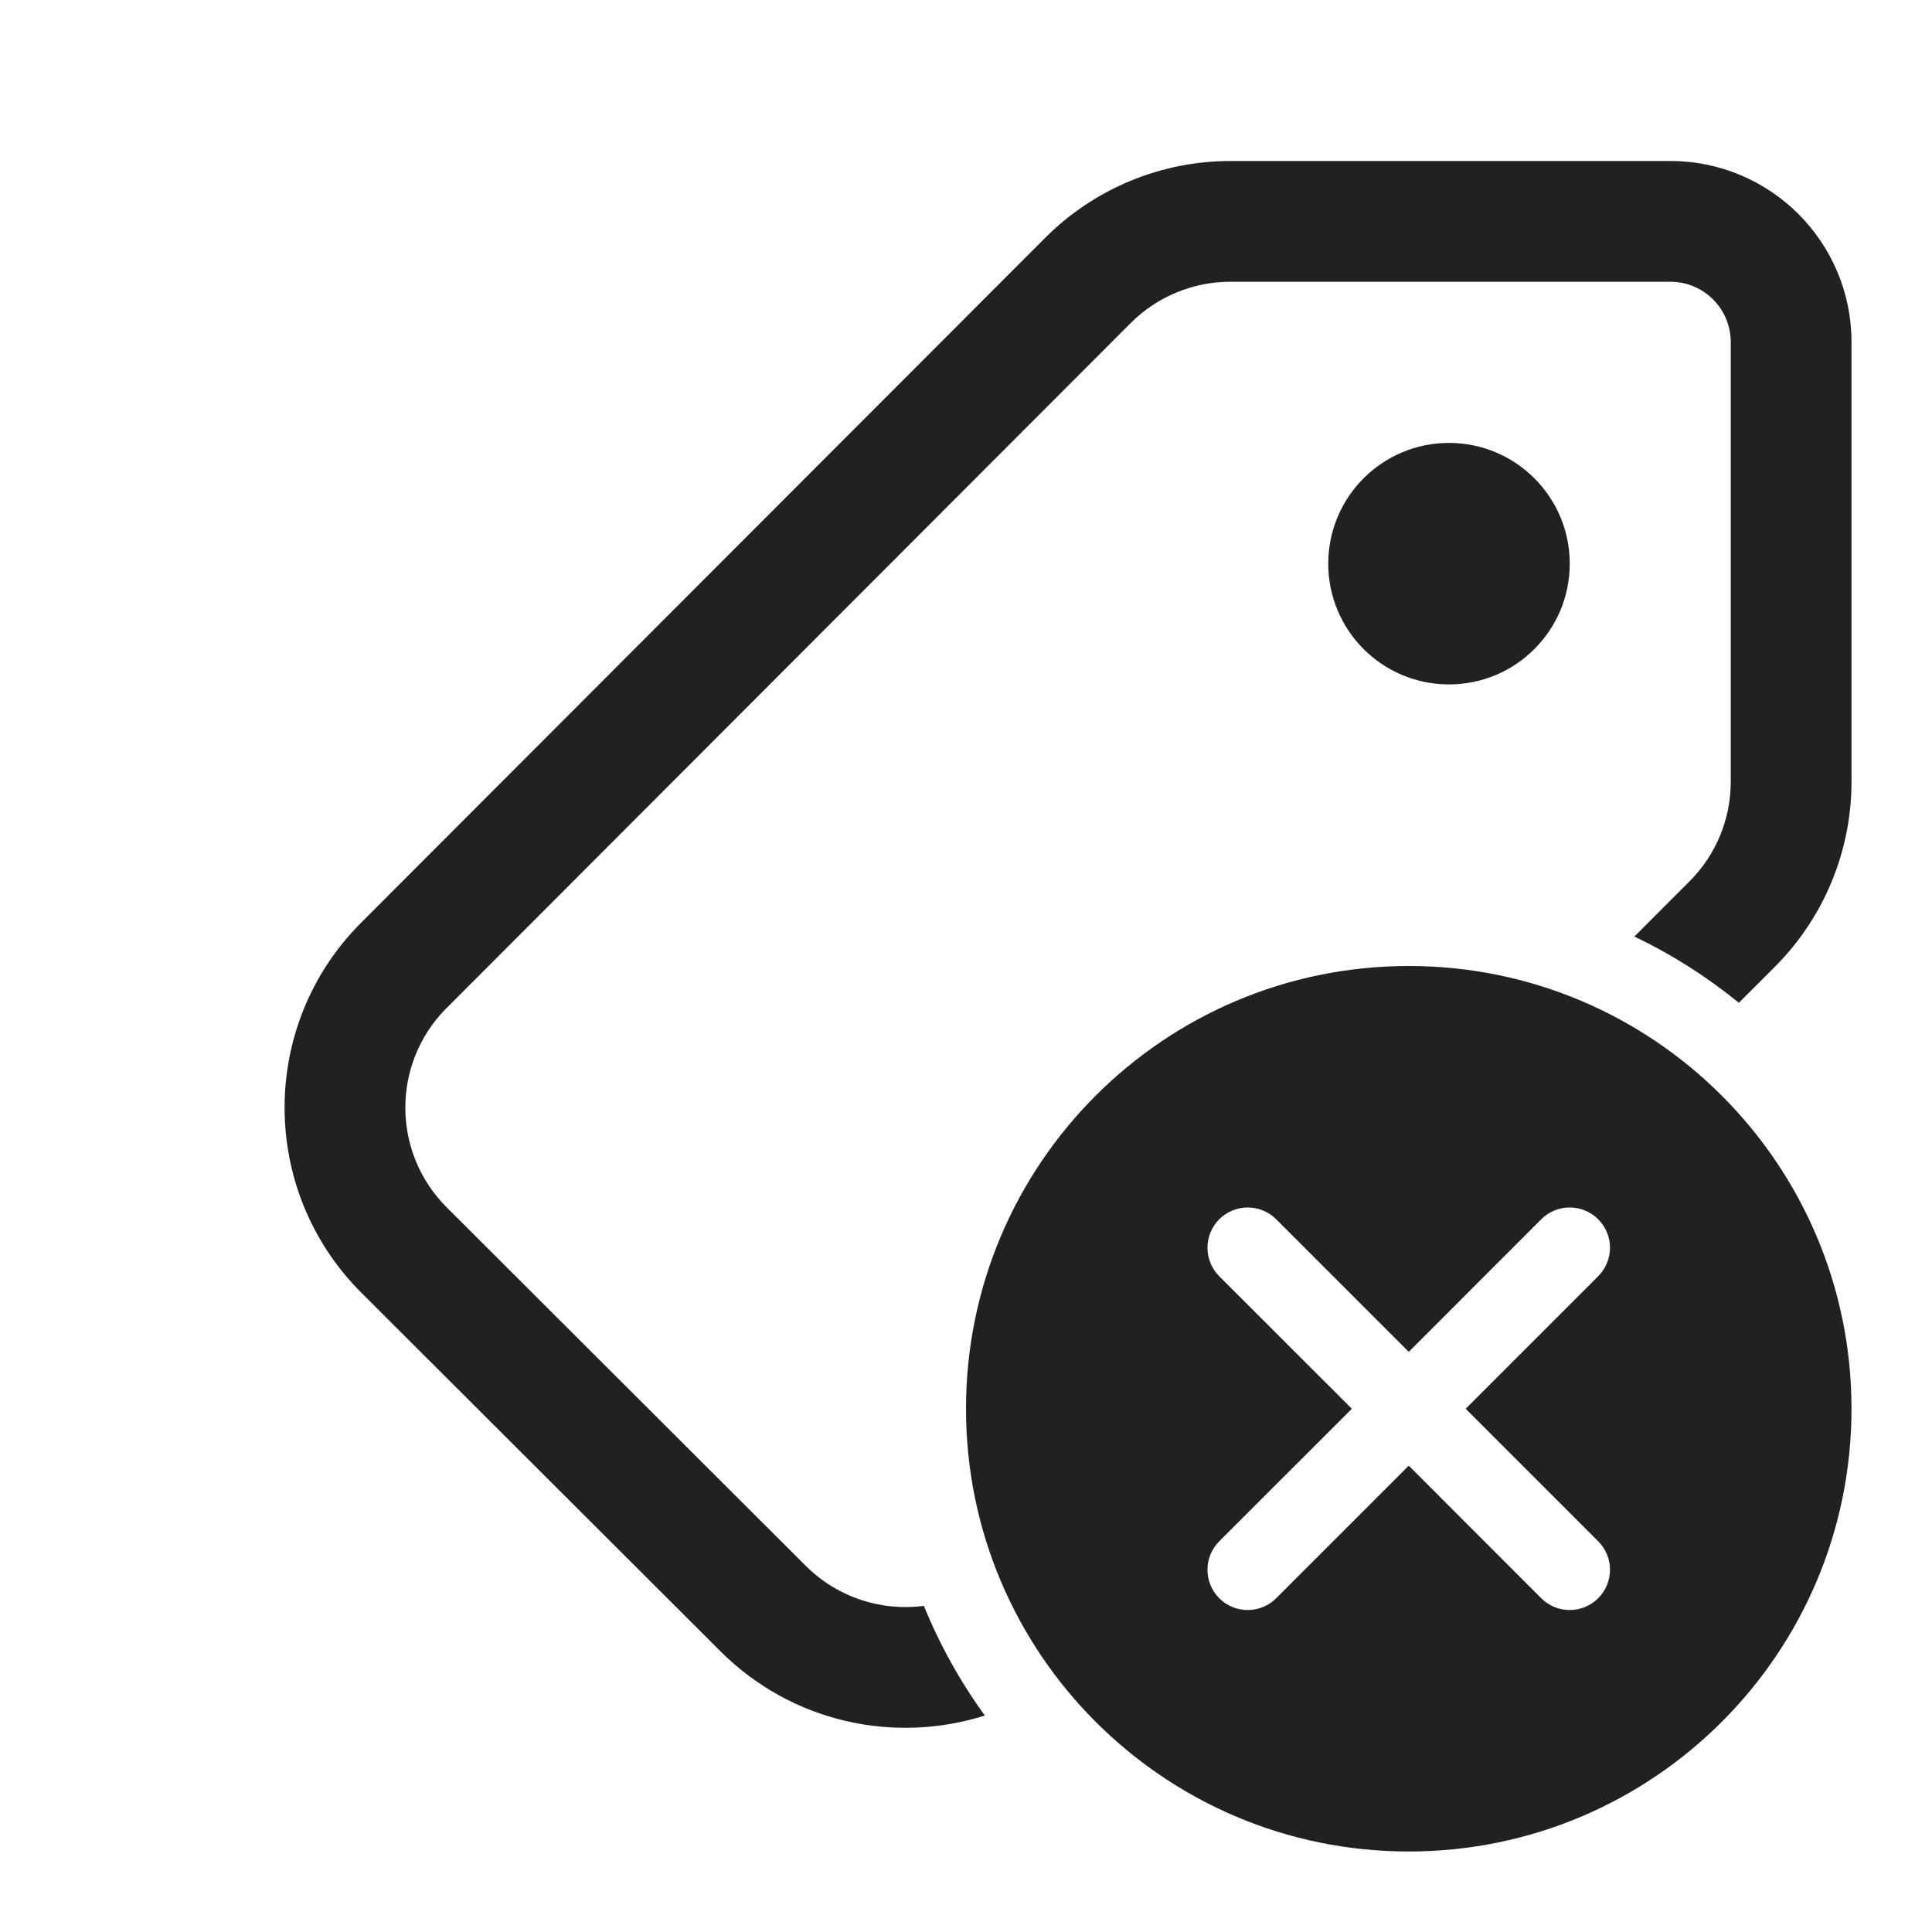
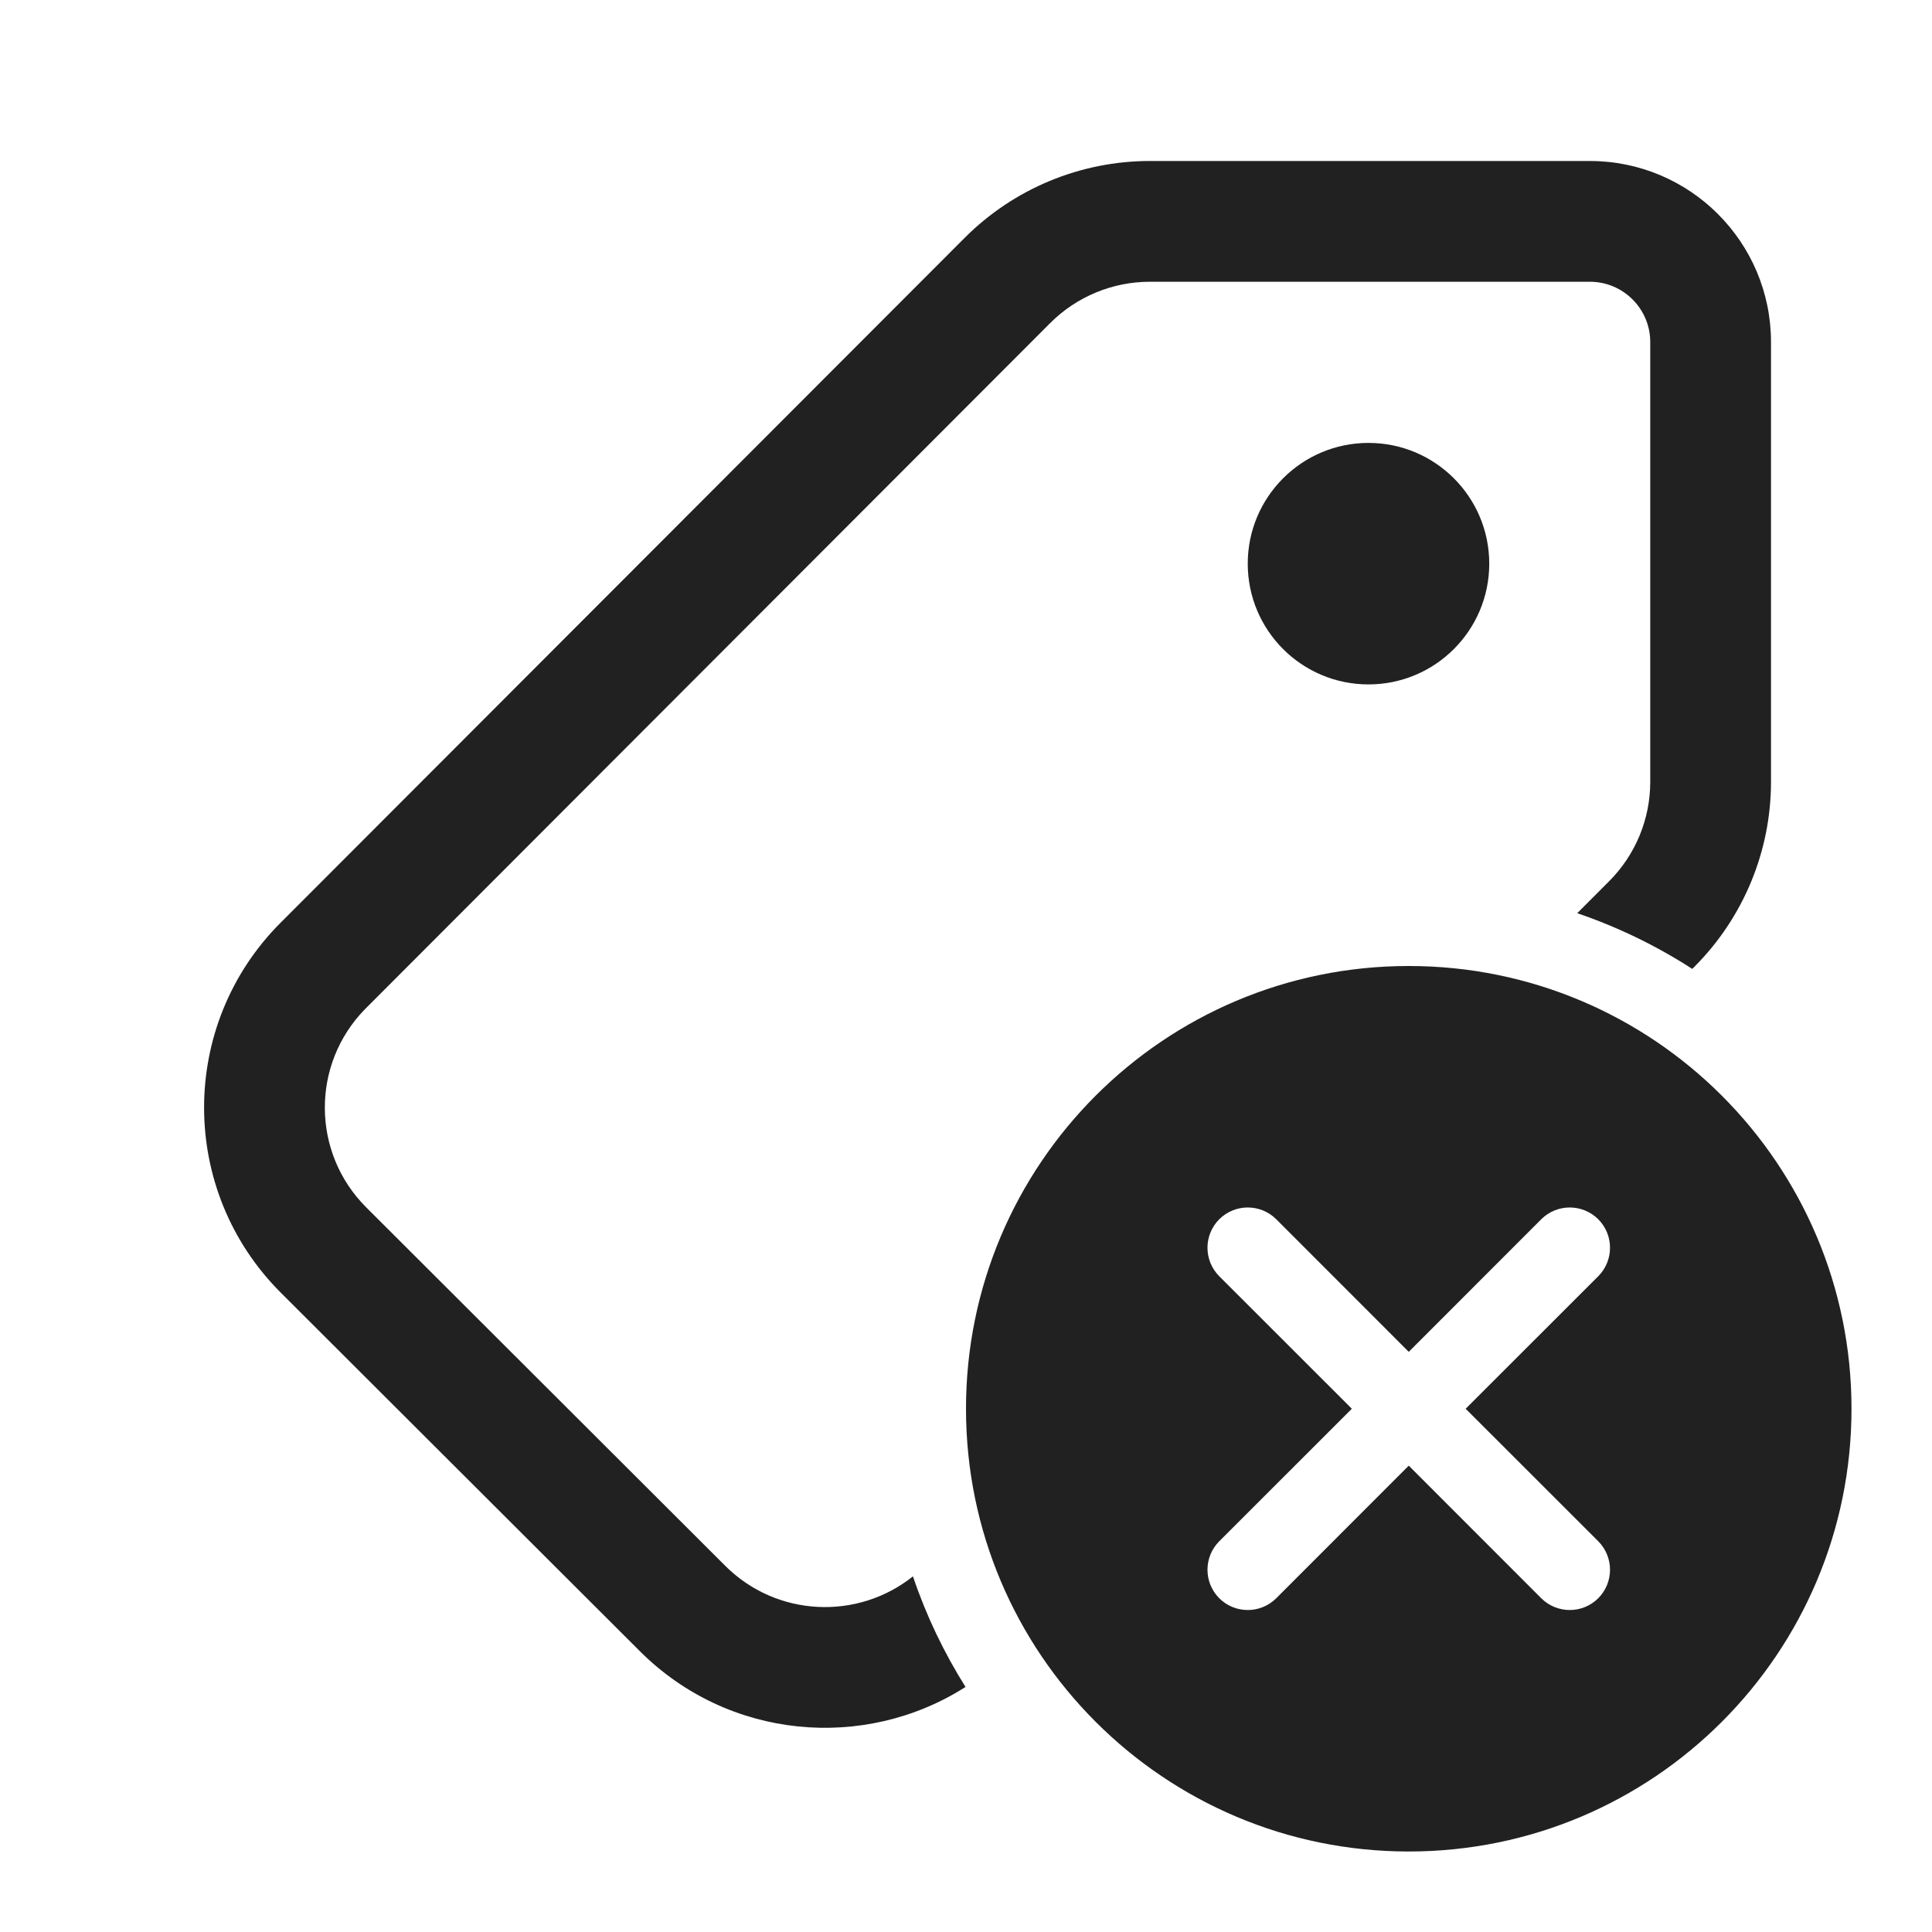
<svg xmlns="http://www.w3.org/2000/svg" width="24" height="24" viewBox="0 0 24 24" fill="none">
-   <path d="M20.75 2C21.992 2 23 3.007 23 4.25V9.712C23 10.574 22.657 11.4 22.048 12.01L21.601 12.457C21.204 12.134 20.769 11.857 20.303 11.634L20.987 10.949C21.316 10.621 21.5 10.176 21.5 9.712V4.25C21.5 3.836 21.164 3.5 20.75 3.5H15.284C14.82 3.5 14.374 3.685 14.046 4.013L5.534 12.536C4.864 13.221 4.869 14.319 5.549 14.998L10.01 19.452C10.411 19.851 10.956 20.017 11.477 19.949C11.675 20.435 11.93 20.892 12.234 21.311C11.114 21.666 9.84 21.401 8.951 20.514L4.489 16.059C3.219 14.791 3.217 12.733 4.485 11.463L12.985 2.953C13.595 2.343 14.422 2 15.284 2H20.75ZM18 5.502C18.828 5.502 19.5 6.174 19.5 7.002C19.5 7.831 18.828 8.502 18 8.502C17.171 8.502 16.5 7.831 16.5 7.002C16.5 6.174 17.171 5.502 18 5.502ZM23 17.5C23 20.538 20.537 23 17.5 23C14.462 23 12 20.538 12 17.5C12 14.462 14.462 12 17.5 12C20.537 12 23 14.462 23 17.5ZM15.853 15.146C15.658 14.951 15.341 14.951 15.146 15.146C14.951 15.342 14.951 15.658 15.146 15.854L16.793 17.5L15.146 19.146C14.951 19.342 14.951 19.658 15.146 19.854C15.341 20.049 15.658 20.049 15.853 19.854L17.5 18.207L19.146 19.854C19.341 20.049 19.658 20.049 19.853 19.854C20.049 19.658 20.049 19.342 19.853 19.146L18.207 17.5L19.853 15.854C20.049 15.658 20.049 15.342 19.853 15.146C19.658 14.951 19.341 14.951 19.146 15.146L17.5 16.793L15.853 15.146Z" fill="#212121" />
+   <path d="M19.75 2C20.992 2 22 3.007 22 4.25V9.712C22 10.574 21.657 11.4 21.048 12.01L21.022 12.036C20.579 11.75 20.1 11.517 19.593 11.344L19.987 10.949C20.316 10.621 20.5 10.176 20.5 9.712V4.25C20.5 3.836 20.164 3.5 19.75 3.5H14.284C13.82 3.5 13.374 3.685 13.046 4.013L4.534 12.536C3.864 13.221 3.869 14.319 4.549 14.998L9.01 19.452C9.648 20.088 10.653 20.131 11.341 19.582C11.505 20.069 11.726 20.529 11.994 20.956C10.737 21.757 9.05 21.61 7.951 20.514L3.489 16.059C2.219 14.791 2.217 12.733 3.485 11.463L11.985 2.953C12.595 2.343 13.422 2 14.284 2H19.75ZM17 5.502C17.828 5.502 18.5 6.174 18.5 7.002C18.5 7.831 17.828 8.502 17 8.502C16.171 8.502 15.5 7.831 15.5 7.002C15.5 6.174 16.171 5.502 17 5.502ZM17.5 23C20.538 23 23 20.538 23 17.5C23 14.462 20.538 12 17.5 12C14.462 12 12 14.462 12 17.5C12 20.538 14.462 23 17.5 23ZM15.146 15.146C15.342 14.951 15.658 14.951 15.854 15.146L17.5 16.793L19.146 15.146C19.342 14.951 19.658 14.951 19.854 15.146C20.049 15.342 20.049 15.658 19.854 15.854L18.207 17.5L19.854 19.146C20.049 19.342 20.049 19.658 19.854 19.854C19.658 20.049 19.342 20.049 19.146 19.854L17.5 18.207L15.854 19.854C15.658 20.049 15.342 20.049 15.146 19.854C14.951 19.658 14.951 19.342 15.146 19.146L16.793 17.5L15.146 15.854C14.951 15.658 14.951 15.342 15.146 15.146Z" fill="#212121" />
</svg>
